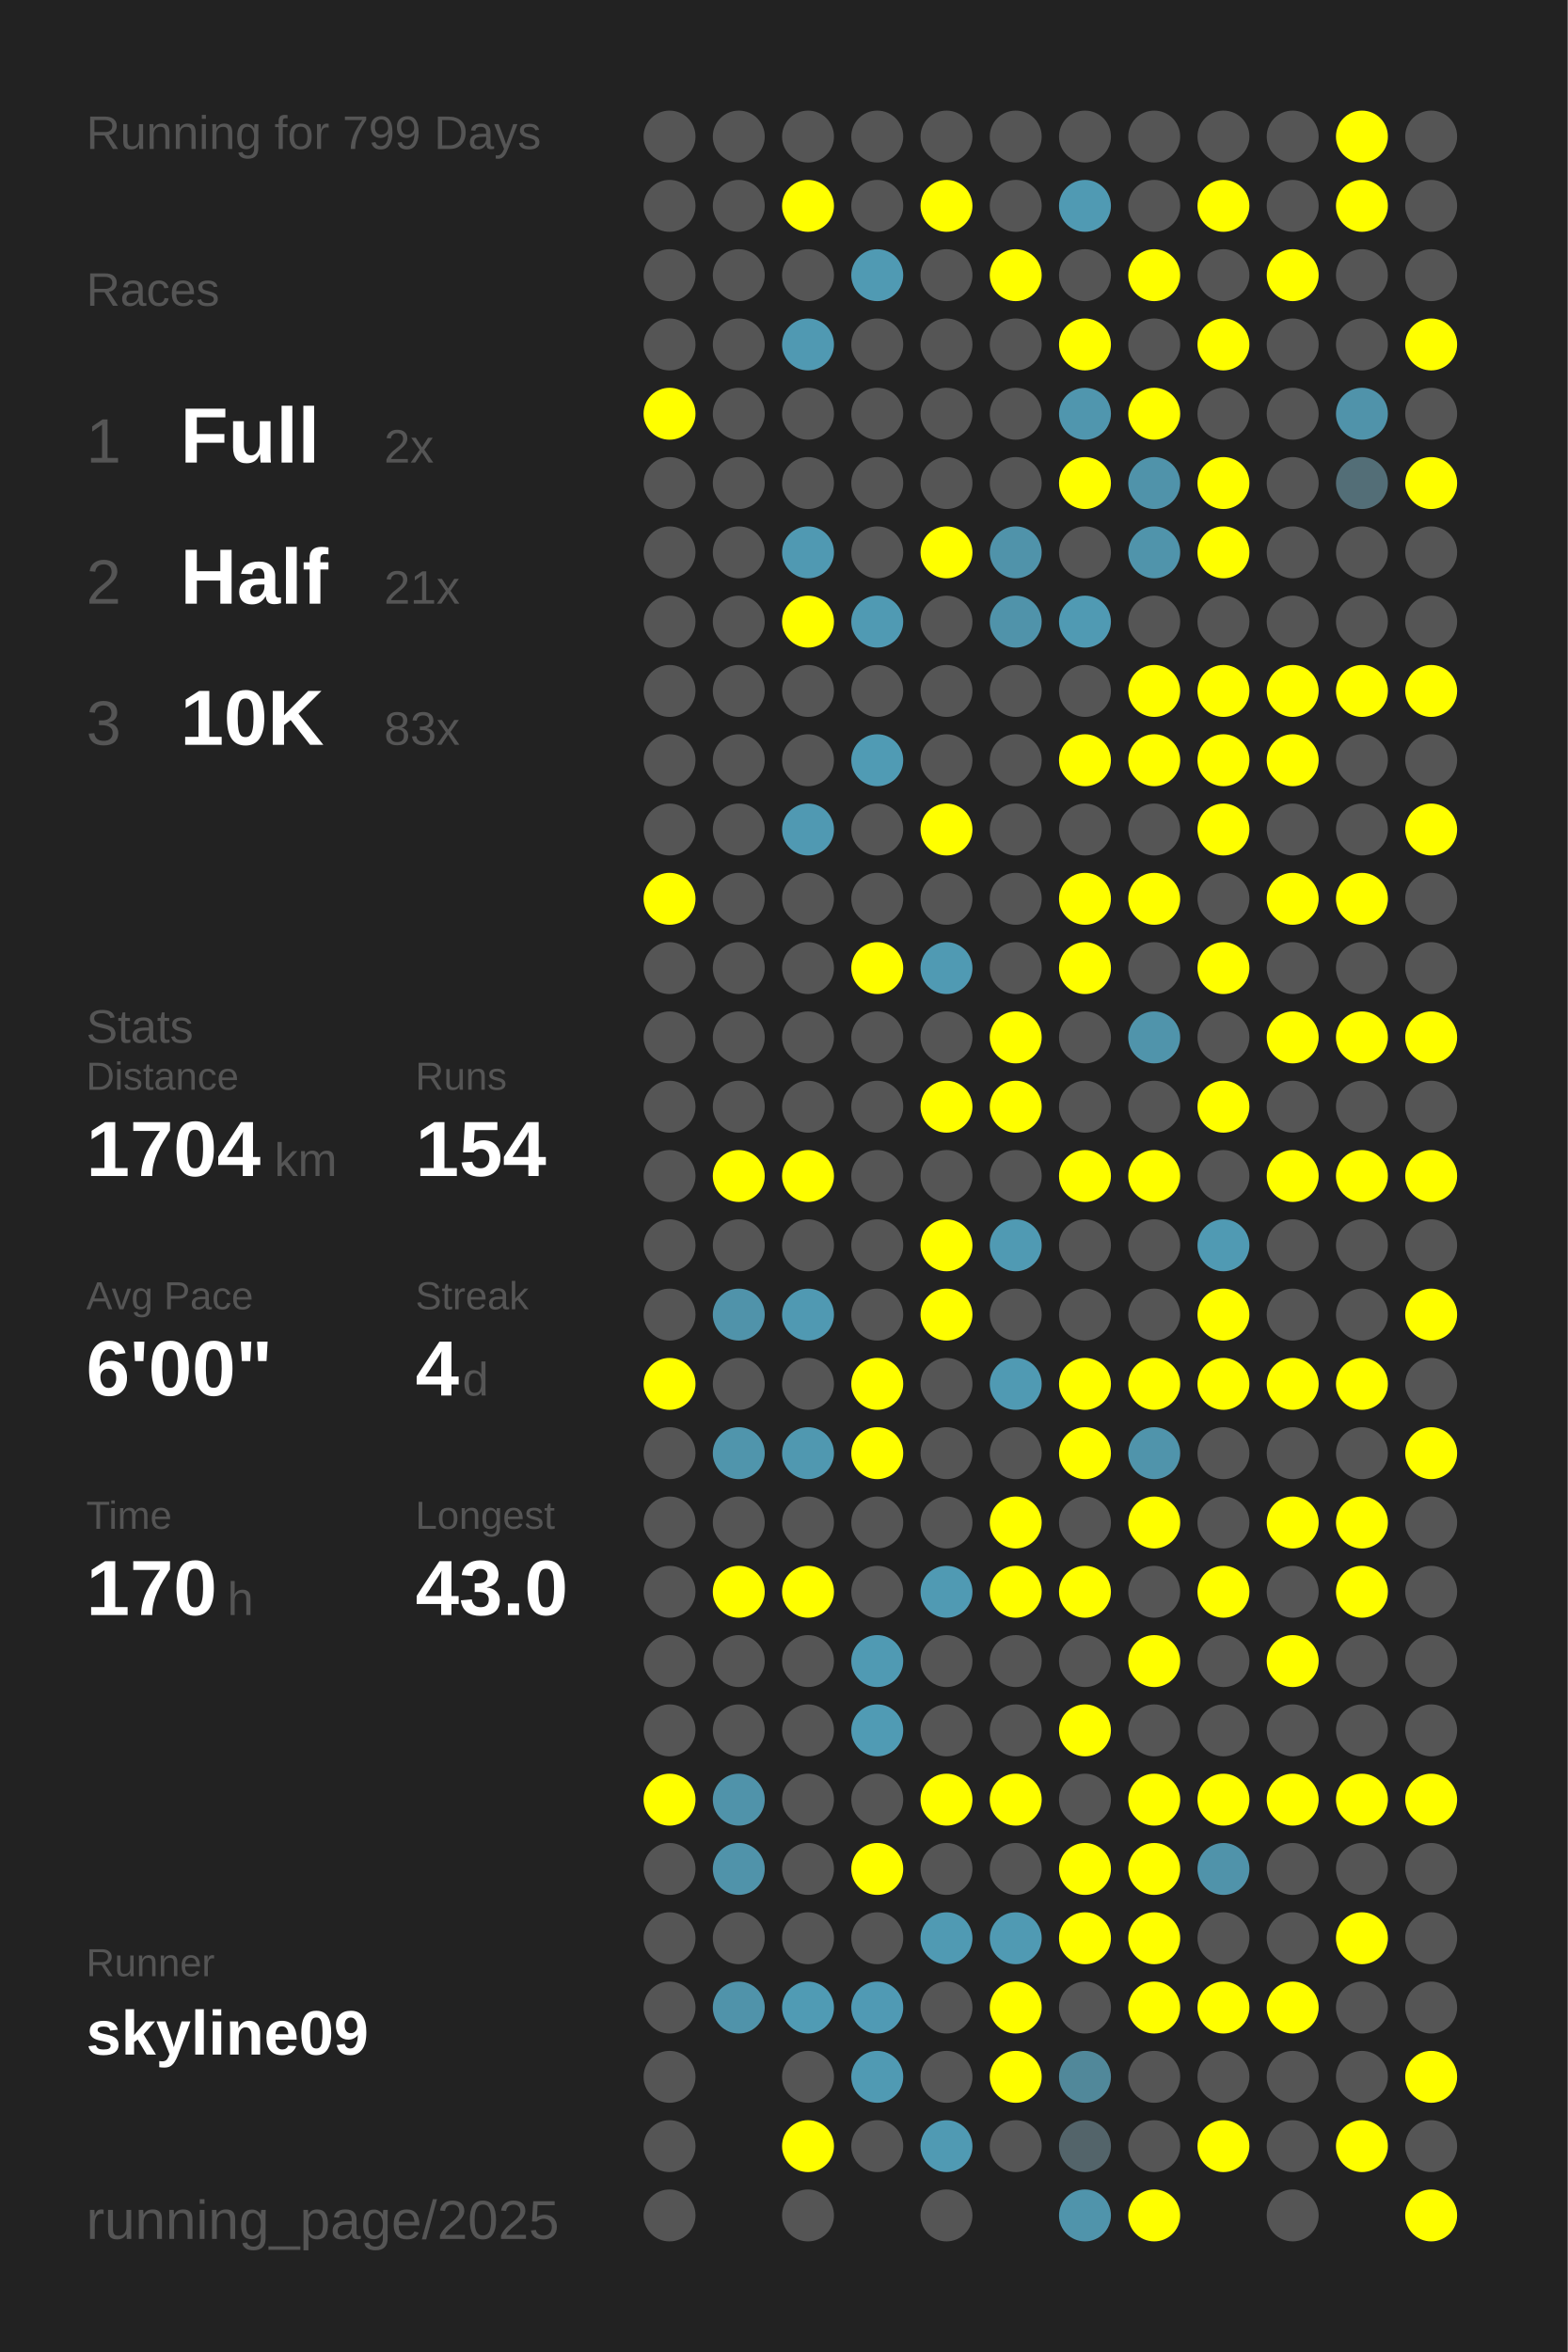
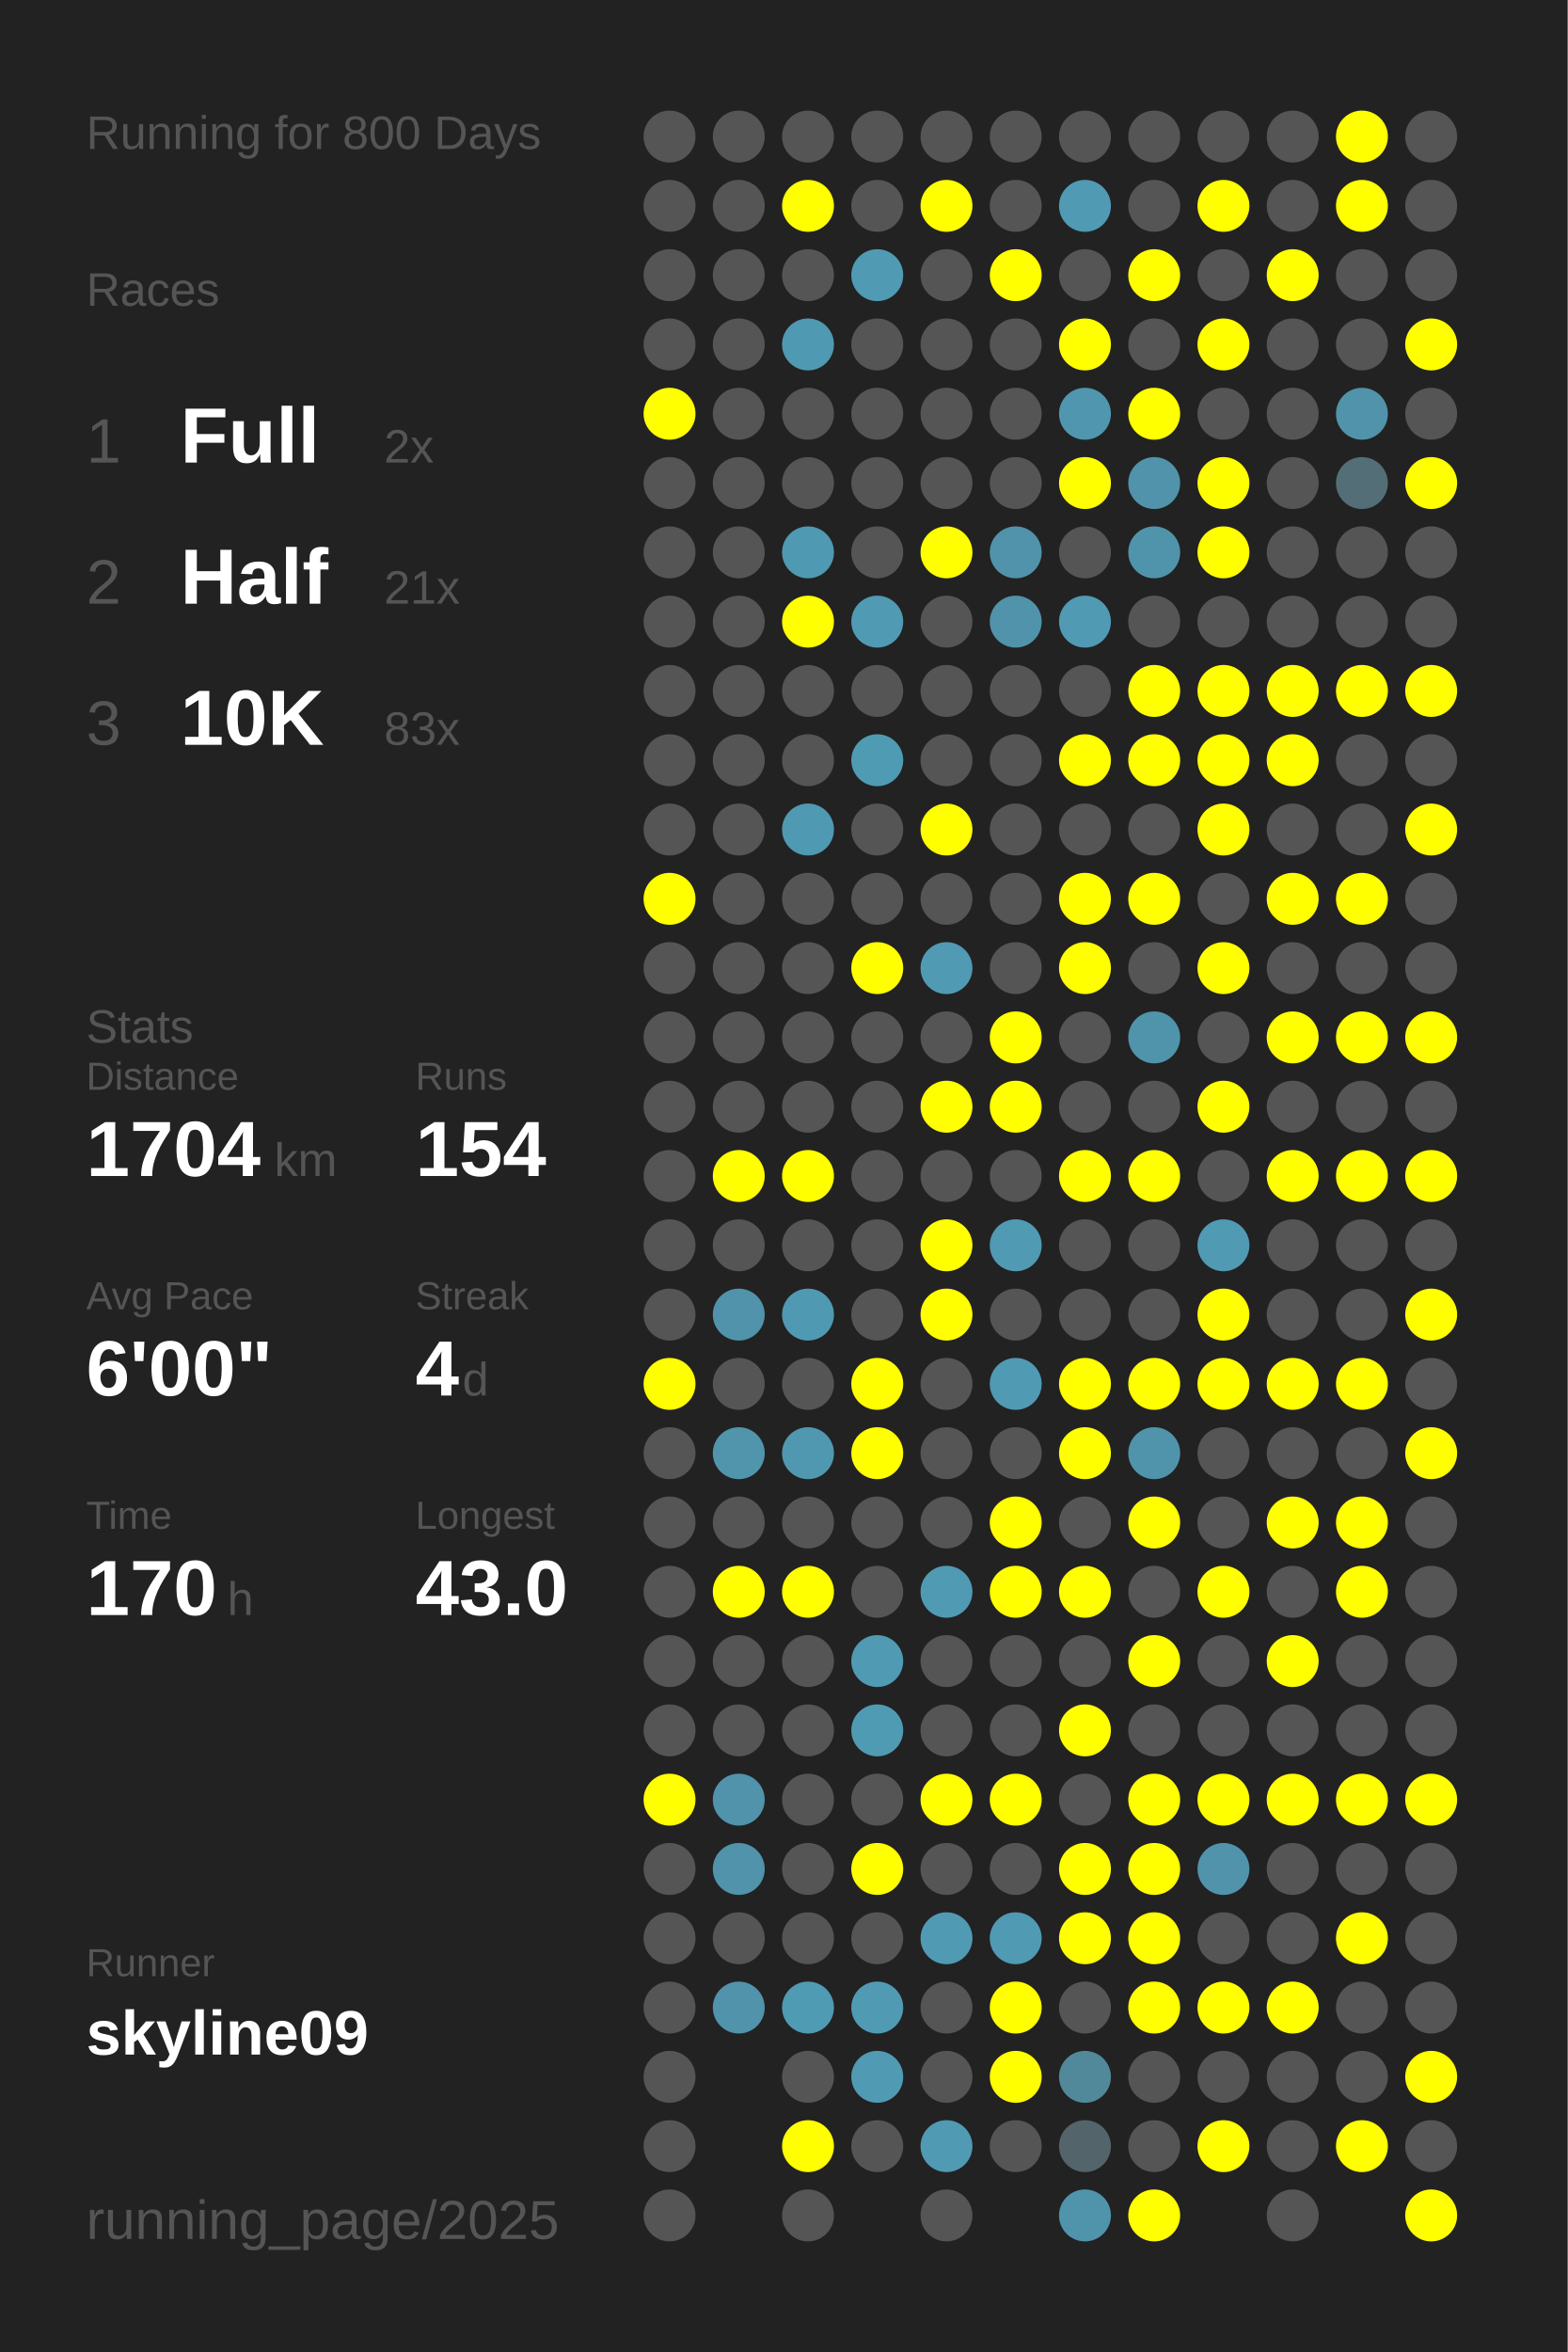
<svg xmlns="http://www.w3.org/2000/svg" baseProfile="full" height="300mm" version="1.1" viewBox="0,0,200,300" width="200mm">
  <defs />
  <rect fill="#222222" height="300" width="200" x="0" y="0" />
-   <text fill="#555555" style="font-size:6px; font-family:Arial;" x="11" y="19">Running for 799 Days</text>
+   <text fill="#555555" style="font-size:6px; font-family:Arial;" x="11" y="19">Running for 800 Days</text>
  <text fill="#555555" style="font-size:6px; font-family:Arial;" x="11" y="39">Races</text>
  <text fill="#555555" style="font-size:8px; font-family:Arial;" x="11" y="59">1</text>
  <text fill="#FFFFFF" style="font-size:10px; font-family:Arial; font-weight:bold;" x="23" y="59">Full</text>
  <text fill="#555555" style="font-size:6px; font-family:Arial;" x="49" y="59">2x</text>
  <text fill="#555555" style="font-size:8px; font-family:Arial;" x="11" y="77">2</text>
  <text fill="#FFFFFF" style="font-size:10px; font-family:Arial; font-weight:bold;" x="23" y="77">Half</text>
  <text fill="#555555" style="font-size:6px; font-family:Arial;" x="49" y="77">21x</text>
  <text fill="#555555" style="font-size:8px; font-family:Arial;" x="11" y="95">3</text>
  <text fill="#FFFFFF" style="font-size:10px; font-family:Arial; font-weight:bold;" x="23" y="95">10K</text>
  <text fill="#555555" style="font-size:6px; font-family:Arial;" x="49" y="95">83x</text>
  <text fill="#555555" style="font-size:6px; font-family:Arial;" x="11" y="133">Stats</text>
  <text fill="#555555" style="font-size:5px; font-family:Arial;" x="11" y="139">Distance</text>
  <text fill="#FFFFFF" style="font-size:10px; font-family:Arial; font-weight:bold;" x="11" y="150">1704</text>
  <text fill="#555555" style="font-size:6px; font-family:Arial;" x="35" y="150">km</text>
  <text fill="#555555" style="font-size:5px; font-family:Arial;" x="53" y="139">Runs</text>
  <text fill="#FFFFFF" style="font-size:10px; font-family:Arial; font-weight:bold;" x="53" y="150">154</text>
  <text fill="#555555" style="font-size:5px; font-family:Arial;" x="11" y="167">Avg Pace</text>
  <text fill="#FFFFFF" style="font-size:10px; font-family:Arial; font-weight:bold;" x="11" y="178">6'00"</text>
  <text fill="#555555" style="font-size:5px; font-family:Arial;" x="53" y="167">Streak</text>
  <text fill="#FFFFFF" style="font-size:10px; font-family:Arial; font-weight:bold;" x="53" y="178">4</text>
  <text fill="#555555" style="font-size:6px; font-family:Arial;" x="59" y="178">d</text>
  <text fill="#555555" style="font-size:5px; font-family:Arial;" x="11" y="195">Time</text>
  <text fill="#FFFFFF" style="font-size:10px; font-family:Arial; font-weight:bold;" x="11" y="206">170</text>
  <text fill="#555555" style="font-size:6px; font-family:Arial;" x="29" y="206">h</text>
  <text fill="#555555" style="font-size:5px; font-family:Arial;" x="53" y="195">Longest</text>
  <text fill="#FFFFFF" style="font-size:10px; font-family:Arial; font-weight:bold;" x="53" y="206">43.0</text>
  <text fill="#555555" style="font-size:5px; font-family:Arial;" x="11" y="252.065">Runner</text>
  <text fill="#FFFFFF" style="font-size:8px; font-family:Arial; font-weight:bold;" x="11" y="262.065">skyline09</text>
  <text fill="#555555" style="font-size:7px; font-family:Arial;" x="11" y="285.581">running_page/2025</text>
  <circle cx="85.417" cy="17.419" fill="#555555" r="3.312" />
  <circle cx="85.417" cy="26.258" fill="#555555" r="3.312" />
  <circle cx="85.417" cy="35.097" fill="#555555" r="3.312" />
  <circle cx="85.417" cy="43.935" fill="#555555" r="3.312" />
  <circle cx="85.417" cy="52.774" fill="#FFFF00" r="3.312" />
  <circle cx="85.417" cy="61.613" fill="#555555" r="3.312" />
  <circle cx="85.417" cy="70.452" fill="#555555" r="3.312" />
  <circle cx="85.417" cy="79.29" fill="#555555" r="3.312" />
  <circle cx="85.417" cy="88.129" fill="#555555" r="3.312" />
  <circle cx="85.417" cy="96.968" fill="#555555" r="3.312" />
  <circle cx="85.417" cy="105.806" fill="#555555" r="3.312" />
  <circle cx="85.417" cy="114.645" fill="#FFFF00" r="3.312" />
  <circle cx="85.417" cy="123.484" fill="#555555" r="3.312" />
  <circle cx="85.417" cy="132.323" fill="#555555" r="3.312" />
  <circle cx="85.417" cy="141.161" fill="#555555" r="3.312" />
  <circle cx="85.417" cy="150" fill="#555555" r="3.312" />
  <circle cx="85.417" cy="158.839" fill="#555555" r="3.312" />
  <circle cx="85.417" cy="167.677" fill="#555555" r="3.312" />
  <circle cx="85.417" cy="176.516" fill="#FFFF00" r="3.312" />
  <circle cx="85.417" cy="185.355" fill="#555555" r="3.312" />
  <circle cx="85.417" cy="194.194" fill="#555555" r="3.312" />
  <circle cx="85.417" cy="203.032" fill="#555555" r="3.312" />
  <circle cx="85.417" cy="211.871" fill="#555555" r="3.312" />
  <circle cx="85.417" cy="220.71" fill="#555555" r="3.312" />
  <circle cx="85.417" cy="229.548" fill="#FFFF00" r="3.312" />
  <circle cx="85.417" cy="238.387" fill="#555555" r="3.312" />
  <circle cx="85.417" cy="247.226" fill="#555555" r="3.312" />
  <circle cx="85.417" cy="256.065" fill="#555555" r="3.312" />
  <circle cx="85.417" cy="264.903" fill="#555555" r="3.312" />
  <circle cx="85.417" cy="273.742" fill="#555555" r="3.312" />
  <circle cx="85.417" cy="282.581" fill="#555555" r="3.312" />
  <circle cx="94.25" cy="17.419" fill="#555555" r="3.312" />
  <circle cx="94.25" cy="26.258" fill="#555555" r="3.312" />
  <circle cx="94.25" cy="35.097" fill="#555555" r="3.312" />
  <circle cx="94.25" cy="43.935" fill="#555555" r="3.312" />
  <circle cx="94.25" cy="52.774" fill="#555555" r="3.312" />
  <circle cx="94.25" cy="61.613" fill="#555555" r="3.312" />
  <circle cx="94.25" cy="70.452" fill="#555555" r="3.312" />
  <circle cx="94.25" cy="79.29" fill="#555555" r="3.312" />
  <circle cx="94.25" cy="88.129" fill="#555555" r="3.312" />
  <circle cx="94.25" cy="96.968" fill="#555555" r="3.312" />
  <circle cx="94.25" cy="105.806" fill="#555555" r="3.312" />
  <circle cx="94.25" cy="114.645" fill="#555555" r="3.312" />
  <circle cx="94.25" cy="123.484" fill="#555555" r="3.312" />
  <circle cx="94.25" cy="132.323" fill="#555555" r="3.312" />
  <circle cx="94.25" cy="141.161" fill="#555555" r="3.312" />
  <circle cx="94.25" cy="150" fill="#FFFF00" r="3.312" />
  <circle cx="94.25" cy="158.839" fill="#555555" r="3.312" />
  <circle cx="94.25" cy="167.677" fill="#5093aa" r="3.312" />
  <circle cx="94.25" cy="176.516" fill="#555555" r="3.312" />
  <circle cx="94.25" cy="185.355" fill="#5095ac" r="3.312" />
  <circle cx="94.25" cy="194.194" fill="#555555" r="3.312" />
  <circle cx="94.25" cy="203.032" fill="#FFFF00" r="3.312" />
  <circle cx="94.25" cy="211.871" fill="#555555" r="3.312" />
  <circle cx="94.25" cy="220.71" fill="#555555" r="3.312" />
  <circle cx="94.25" cy="229.548" fill="#5093aa" r="3.312" />
  <circle cx="94.25" cy="238.387" fill="#5093aa" r="3.312" />
  <circle cx="94.25" cy="247.226" fill="#555555" r="3.312" />
  <circle cx="94.25" cy="256.065" fill="#5093aa" r="3.312" />
  <circle cx="103.083" cy="17.419" fill="#555555" r="3.312" />
  <circle cx="103.083" cy="26.258" fill="#FFFF00" r="3.312" />
  <circle cx="103.083" cy="35.097" fill="#555555" r="3.312" />
  <circle cx="103.083" cy="43.935" fill="#5099b2" r="3.312" />
  <circle cx="103.083" cy="52.774" fill="#555555" r="3.312" />
  <circle cx="103.083" cy="61.613" fill="#555555" r="3.312" />
  <circle cx="103.083" cy="70.452" fill="#5099b2" r="3.312" />
  <circle cx="103.083" cy="79.29" fill="#FFFF00" r="3.312" />
  <circle cx="103.083" cy="88.129" fill="#555555" r="3.312" />
  <circle cx="103.083" cy="96.968" fill="#555555" r="3.312" />
  <circle cx="103.083" cy="105.806" fill="#5099b2" r="3.312" />
  <circle cx="103.083" cy="114.645" fill="#555555" r="3.312" />
  <circle cx="103.083" cy="123.484" fill="#555555" r="3.312" />
  <circle cx="103.083" cy="132.323" fill="#555555" r="3.312" />
  <circle cx="103.083" cy="141.161" fill="#555555" r="3.312" />
  <circle cx="103.083" cy="150" fill="#FFFF00" r="3.312" />
  <circle cx="103.083" cy="158.839" fill="#555555" r="3.312" />
  <circle cx="103.083" cy="167.677" fill="#5099b2" r="3.312" />
  <circle cx="103.083" cy="176.516" fill="#555555" r="3.312" />
  <circle cx="103.083" cy="185.355" fill="#5098b0" r="3.312" />
  <circle cx="103.083" cy="194.194" fill="#555555" r="3.312" />
  <circle cx="103.083" cy="203.032" fill="#FFFF00" r="3.312" />
  <circle cx="103.083" cy="211.871" fill="#555555" r="3.312" />
  <circle cx="103.083" cy="220.71" fill="#555555" r="3.312" />
  <circle cx="103.083" cy="229.548" fill="#555555" r="3.312" />
  <circle cx="103.083" cy="238.387" fill="#555555" r="3.312" />
  <circle cx="103.083" cy="247.226" fill="#555555" r="3.312" />
  <circle cx="103.083" cy="256.065" fill="#509bb4" r="3.312" />
  <circle cx="103.083" cy="264.903" fill="#555555" r="3.312" />
  <circle cx="103.083" cy="273.742" fill="#FFFF00" r="3.312" />
  <circle cx="103.083" cy="282.581" fill="#555555" r="3.312" />
  <circle cx="111.917" cy="17.419" fill="#555555" r="3.312" />
  <circle cx="111.917" cy="26.258" fill="#555555" r="3.312" />
  <circle cx="111.917" cy="35.097" fill="#509ab3" r="3.312" />
  <circle cx="111.917" cy="43.935" fill="#555555" r="3.312" />
  <circle cx="111.917" cy="52.774" fill="#555555" r="3.312" />
  <circle cx="111.917" cy="61.613" fill="#555555" r="3.312" />
  <circle cx="111.917" cy="70.452" fill="#555555" r="3.312" />
  <circle cx="111.917" cy="79.29" fill="#509ab3" r="3.312" />
  <circle cx="111.917" cy="88.129" fill="#555555" r="3.312" />
  <circle cx="111.917" cy="96.968" fill="#509bb4" r="3.312" />
  <circle cx="111.917" cy="105.806" fill="#555555" r="3.312" />
  <circle cx="111.917" cy="114.645" fill="#555555" r="3.312" />
  <circle cx="111.917" cy="123.484" fill="#FFFF00" r="3.312" />
  <circle cx="111.917" cy="132.323" fill="#555555" r="3.312" />
  <circle cx="111.917" cy="141.161" fill="#555555" r="3.312" />
  <circle cx="111.917" cy="150" fill="#555555" r="3.312" />
  <circle cx="111.917" cy="158.839" fill="#555555" r="3.312" />
  <circle cx="111.917" cy="167.677" fill="#555555" r="3.312" />
  <circle cx="111.917" cy="176.516" fill="#FFFF00" r="3.312" />
  <circle cx="111.917" cy="185.355" fill="#FFFF00" r="3.312" />
  <circle cx="111.917" cy="194.194" fill="#555555" r="3.312" />
  <circle cx="111.917" cy="203.032" fill="#555555" r="3.312" />
  <circle cx="111.917" cy="211.871" fill="#509ab3" r="3.312" />
  <circle cx="111.917" cy="220.71" fill="#509bb4" r="3.312" />
  <circle cx="111.917" cy="229.548" fill="#555555" r="3.312" />
  <circle cx="111.917" cy="238.387" fill="#FFFF00" r="3.312" />
  <circle cx="111.917" cy="247.226" fill="#555555" r="3.312" />
  <circle cx="111.917" cy="256.065" fill="#509ab4" r="3.312" />
  <circle cx="111.917" cy="264.903" fill="#509ab3" r="3.312" />
  <circle cx="111.917" cy="273.742" fill="#555555" r="3.312" />
  <circle cx="120.75" cy="17.419" fill="#555555" r="3.312" />
  <circle cx="120.75" cy="26.258" fill="#FFFF00" r="3.312" />
  <circle cx="120.75" cy="35.097" fill="#555555" r="3.312" />
  <circle cx="120.75" cy="43.935" fill="#555555" r="3.312" />
  <circle cx="120.75" cy="52.774" fill="#555555" r="3.312" />
  <circle cx="120.75" cy="61.613" fill="#555555" r="3.312" />
  <circle cx="120.75" cy="70.452" fill="#FFFF00" r="3.312" />
  <circle cx="120.75" cy="79.29" fill="#555555" r="3.312" />
  <circle cx="120.75" cy="88.129" fill="#555555" r="3.312" />
  <circle cx="120.75" cy="96.968" fill="#555555" r="3.312" />
  <circle cx="120.75" cy="105.806" fill="#FFFF00" r="3.312" />
  <circle cx="120.75" cy="114.645" fill="#555555" r="3.312" />
  <circle cx="120.75" cy="123.484" fill="#509ab3" r="3.312" />
  <circle cx="120.75" cy="132.323" fill="#555555" r="3.312" />
  <circle cx="120.75" cy="141.161" fill="#FFFF00" r="3.312" />
  <circle cx="120.75" cy="150" fill="#555555" r="3.312" />
  <circle cx="120.75" cy="158.839" fill="#FFFF00" r="3.312" />
  <circle cx="120.75" cy="167.677" fill="#FFFF00" r="3.312" />
  <circle cx="120.75" cy="176.516" fill="#555555" r="3.312" />
  <circle cx="120.75" cy="185.355" fill="#555555" r="3.312" />
  <circle cx="120.75" cy="194.194" fill="#555555" r="3.312" />
  <circle cx="120.75" cy="203.032" fill="#509ab3" r="3.312" />
  <circle cx="120.75" cy="211.871" fill="#555555" r="3.312" />
  <circle cx="120.75" cy="220.71" fill="#555555" r="3.312" />
  <circle cx="120.75" cy="229.548" fill="#FFFF00" r="3.312" />
  <circle cx="120.75" cy="238.387" fill="#555555" r="3.312" />
  <circle cx="120.75" cy="247.226" fill="#509ab3" r="3.312" />
  <circle cx="120.75" cy="256.065" fill="#555555" r="3.312" />
  <circle cx="120.75" cy="264.903" fill="#555555" r="3.312" />
  <circle cx="120.75" cy="273.742" fill="#509ab3" r="3.312" />
  <circle cx="120.75" cy="282.581" fill="#555555" r="3.312" />
  <circle cx="129.583" cy="17.419" fill="#555555" r="3.312" />
  <circle cx="129.583" cy="26.258" fill="#555555" r="3.312" />
  <circle cx="129.583" cy="35.097" fill="#FFFF00" r="3.312" />
  <circle cx="129.583" cy="43.935" fill="#555555" r="3.312" />
  <circle cx="129.583" cy="52.774" fill="#555555" r="3.312" />
  <circle cx="129.583" cy="61.613" fill="#555555" r="3.312" />
  <circle cx="129.583" cy="70.452" fill="#5093aa" r="3.312" />
  <circle cx="129.583" cy="79.29" fill="#5093aa" r="3.312" />
  <circle cx="129.583" cy="88.129" fill="#555555" r="3.312" />
  <circle cx="129.583" cy="96.968" fill="#555555" r="3.312" />
  <circle cx="129.583" cy="105.806" fill="#555555" r="3.312" />
  <circle cx="129.583" cy="114.645" fill="#555555" r="3.312" />
  <circle cx="129.583" cy="123.484" fill="#555555" r="3.312" />
  <circle cx="129.583" cy="132.323" fill="#FFFF00" r="3.312" />
  <circle cx="129.583" cy="141.161" fill="#FFFF00" r="3.312" />
  <circle cx="129.583" cy="150" fill="#555555" r="3.312" />
  <circle cx="129.583" cy="158.839" fill="#509ab3" r="3.312" />
  <circle cx="129.583" cy="167.677" fill="#555555" r="3.312" />
  <circle cx="129.583" cy="176.516" fill="#509ab3" r="3.312" />
  <circle cx="129.583" cy="185.355" fill="#555555" r="3.312" />
  <circle cx="129.583" cy="194.194" fill="#FFFF00" r="3.312" />
  <circle cx="129.583" cy="203.032" fill="#FFFF00" r="3.312" />
  <circle cx="129.583" cy="211.871" fill="#555555" r="3.312" />
  <circle cx="129.583" cy="220.71" fill="#555555" r="3.312" />
  <circle cx="129.583" cy="229.548" fill="#FFFF00" r="3.312" />
  <circle cx="129.583" cy="238.387" fill="#555555" r="3.312" />
  <circle cx="129.583" cy="247.226" fill="#509ab3" r="3.312" />
  <circle cx="129.583" cy="256.065" fill="#FFFF00" r="3.312" />
  <circle cx="129.583" cy="264.903" fill="#FFFF00" r="3.312" />
  <circle cx="129.583" cy="273.742" fill="#555555" r="3.312" />
  <circle cx="138.417" cy="17.419" fill="#555555" r="3.312" />
  <circle cx="138.417" cy="26.258" fill="#509ab3" r="3.312" />
  <circle cx="138.417" cy="35.097" fill="#555555" r="3.312" />
  <circle cx="138.417" cy="43.935" fill="#FFFF00" r="3.312" />
  <circle cx="138.417" cy="52.774" fill="#5096ae" r="3.312" />
  <circle cx="138.417" cy="61.613" fill="#FFFF00" r="3.312" />
  <circle cx="138.417" cy="70.452" fill="#555555" r="3.312" />
  <circle cx="138.417" cy="79.29" fill="#509ab3" r="3.312" />
  <circle cx="138.417" cy="88.129" fill="#555555" r="3.312" />
  <circle cx="138.417" cy="96.968" fill="#FFFF00" r="3.312" />
  <circle cx="138.417" cy="105.806" fill="#555555" r="3.312" />
  <circle cx="138.417" cy="114.645" fill="#FFFF00" r="3.312" />
  <circle cx="138.417" cy="123.484" fill="#FFFF00" r="3.312" />
  <circle cx="138.417" cy="132.323" fill="#555555" r="3.312" />
  <circle cx="138.417" cy="141.161" fill="#555555" r="3.312" />
  <circle cx="138.417" cy="150" fill="#FFFF00" r="3.312" />
  <circle cx="138.417" cy="158.839" fill="#555555" r="3.312" />
  <circle cx="138.417" cy="167.677" fill="#555555" r="3.312" />
  <circle cx="138.417" cy="176.516" fill="#FFFF00" r="3.312" />
  <circle cx="138.417" cy="185.355" fill="#FFFF00" r="3.312" />
  <circle cx="138.417" cy="194.194" fill="#555555" r="3.312" />
  <circle cx="138.417" cy="203.032" fill="#FFFF00" r="3.312" />
  <circle cx="138.417" cy="211.871" fill="#555555" r="3.312" />
  <circle cx="138.417" cy="220.71" fill="#FFFF00" r="3.312" />
  <circle cx="138.417" cy="229.548" fill="#555555" r="3.312" />
  <circle cx="138.417" cy="238.387" fill="#FFFF00" r="3.312" />
  <circle cx="138.417" cy="247.226" fill="#FFFF00" r="3.312" />
  <circle cx="138.417" cy="256.065" fill="#555555" r="3.312" />
  <circle cx="138.417" cy="264.903" fill="#51889a" r="3.312" />
  <circle cx="138.417" cy="273.742" fill="#53646a" r="3.312" />
  <circle cx="138.417" cy="282.581" fill="#5094ab" r="3.312" />
  <circle cx="147.25" cy="17.419" fill="#555555" r="3.312" />
  <circle cx="147.25" cy="26.258" fill="#555555" r="3.312" />
  <circle cx="147.25" cy="35.097" fill="#FFFF00" r="3.312" />
  <circle cx="147.25" cy="43.935" fill="#555555" r="3.312" />
  <circle cx="147.25" cy="52.774" fill="#FFFF00" r="3.312" />
  <circle cx="147.25" cy="61.613" fill="#5093aa" r="3.312" />
  <circle cx="147.25" cy="70.452" fill="#5094ab" r="3.312" />
  <circle cx="147.25" cy="79.29" fill="#555555" r="3.312" />
  <circle cx="147.25" cy="88.129" fill="#FFFF00" r="3.312" />
  <circle cx="147.25" cy="96.968" fill="#FFFF00" r="3.312" />
  <circle cx="147.25" cy="105.806" fill="#555555" r="3.312" />
  <circle cx="147.25" cy="114.645" fill="#FFFF00" r="3.312" />
  <circle cx="147.25" cy="123.484" fill="#555555" r="3.312" />
  <circle cx="147.25" cy="132.323" fill="#5094ab" r="3.312" />
  <circle cx="147.25" cy="141.161" fill="#555555" r="3.312" />
  <circle cx="147.25" cy="150" fill="#FFFF00" r="3.312" />
  <circle cx="147.25" cy="158.839" fill="#555555" r="3.312" />
  <circle cx="147.25" cy="167.677" fill="#555555" r="3.312" />
  <circle cx="147.25" cy="176.516" fill="#FFFF00" r="3.312" />
  <circle cx="147.25" cy="185.355" fill="#5094ab" r="3.312" />
  <circle cx="147.25" cy="194.194" fill="#FFFF00" r="3.312" />
  <circle cx="147.25" cy="203.032" fill="#555555" r="3.312" />
  <circle cx="147.25" cy="211.871" fill="#FFFF00" r="3.312" />
  <circle cx="147.25" cy="220.71" fill="#555555" r="3.312" />
  <circle cx="147.25" cy="229.548" fill="#FFFF00" r="3.312" />
  <circle cx="147.25" cy="238.387" fill="#FFFF00" r="3.312" />
  <circle cx="147.25" cy="247.226" fill="#FFFF00" r="3.312" />
  <circle cx="147.25" cy="256.065" fill="#FFFF00" r="3.312" />
  <circle cx="147.25" cy="264.903" fill="#555555" r="3.312" />
  <circle cx="147.25" cy="273.742" fill="#555555" r="3.312" />
  <circle cx="147.25" cy="282.581" fill="#FFFF00" r="3.312" />
  <circle cx="156.083" cy="17.419" fill="#555555" r="3.312" />
  <circle cx="156.083" cy="26.258" fill="#FFFF00" r="3.312" />
  <circle cx="156.083" cy="35.097" fill="#555555" r="3.312" />
  <circle cx="156.083" cy="43.935" fill="#FFFF00" r="3.312" />
  <circle cx="156.083" cy="52.774" fill="#555555" r="3.312" />
  <circle cx="156.083" cy="61.613" fill="#FFFF00" r="3.312" />
  <circle cx="156.083" cy="70.452" fill="#FFFF00" r="3.312" />
  <circle cx="156.083" cy="79.29" fill="#555555" r="3.312" />
  <circle cx="156.083" cy="88.129" fill="#FFFF00" r="3.312" />
  <circle cx="156.083" cy="96.968" fill="#FFFF00" r="3.312" />
  <circle cx="156.083" cy="105.806" fill="#FFFF00" r="3.312" />
  <circle cx="156.083" cy="114.645" fill="#555555" r="3.312" />
  <circle cx="156.083" cy="123.484" fill="#FFFF00" r="3.312" />
  <circle cx="156.083" cy="132.323" fill="#555555" r="3.312" />
  <circle cx="156.083" cy="141.161" fill="#FFFF00" r="3.312" />
  <circle cx="156.083" cy="150" fill="#555555" r="3.312" />
  <circle cx="156.083" cy="158.839" fill="#509ab3" r="3.312" />
  <circle cx="156.083" cy="167.677" fill="#FFFF00" r="3.312" />
  <circle cx="156.083" cy="176.516" fill="#FFFF00" r="3.312" />
  <circle cx="156.083" cy="185.355" fill="#555555" r="3.312" />
  <circle cx="156.083" cy="194.194" fill="#555555" r="3.312" />
  <circle cx="156.083" cy="203.032" fill="#FFFF00" r="3.312" />
  <circle cx="156.083" cy="211.871" fill="#555555" r="3.312" />
  <circle cx="156.083" cy="220.71" fill="#555555" r="3.312" />
  <circle cx="156.083" cy="229.548" fill="#FFFF00" r="3.312" />
  <circle cx="156.083" cy="238.387" fill="#5093aa" r="3.312" />
  <circle cx="156.083" cy="247.226" fill="#555555" r="3.312" />
  <circle cx="156.083" cy="256.065" fill="#FFFF00" r="3.312" />
  <circle cx="156.083" cy="264.903" fill="#555555" r="3.312" />
  <circle cx="156.083" cy="273.742" fill="#FFFF00" r="3.312" />
  <circle cx="164.917" cy="17.419" fill="#555555" r="3.312" />
  <circle cx="164.917" cy="26.258" fill="#555555" r="3.312" />
  <circle cx="164.917" cy="35.097" fill="#FFFF00" r="3.312" />
  <circle cx="164.917" cy="43.935" fill="#555555" r="3.312" />
  <circle cx="164.917" cy="52.774" fill="#555555" r="3.312" />
  <circle cx="164.917" cy="61.613" fill="#555555" r="3.312" />
  <circle cx="164.917" cy="70.452" fill="#555555" r="3.312" />
  <circle cx="164.917" cy="79.29" fill="#555555" r="3.312" />
  <circle cx="164.917" cy="88.129" fill="#FFFF00" r="3.312" />
  <circle cx="164.917" cy="96.968" fill="#FFFF00" r="3.312" />
  <circle cx="164.917" cy="105.806" fill="#555555" r="3.312" />
  <circle cx="164.917" cy="114.645" fill="#FFFF00" r="3.312" />
  <circle cx="164.917" cy="123.484" fill="#555555" r="3.312" />
  <circle cx="164.917" cy="132.323" fill="#FFFF00" r="3.312" />
  <circle cx="164.917" cy="141.161" fill="#555555" r="3.312" />
  <circle cx="164.917" cy="150" fill="#FFFF00" r="3.312" />
  <circle cx="164.917" cy="158.839" fill="#555555" r="3.312" />
  <circle cx="164.917" cy="167.677" fill="#555555" r="3.312" />
  <circle cx="164.917" cy="176.516" fill="#FFFF00" r="3.312" />
  <circle cx="164.917" cy="185.355" fill="#555555" r="3.312" />
  <circle cx="164.917" cy="194.194" fill="#FFFF00" r="3.312" />
  <circle cx="164.917" cy="203.032" fill="#555555" r="3.312" />
  <circle cx="164.917" cy="211.871" fill="#FFFF00" r="3.312" />
  <circle cx="164.917" cy="220.71" fill="#555555" r="3.312" />
  <circle cx="164.917" cy="229.548" fill="#FFFF00" r="3.312" />
  <circle cx="164.917" cy="238.387" fill="#555555" r="3.312" />
  <circle cx="164.917" cy="247.226" fill="#555555" r="3.312" />
  <circle cx="164.917" cy="256.065" fill="#FFFF00" r="3.312" />
  <circle cx="164.917" cy="264.903" fill="#555555" r="3.312" />
  <circle cx="164.917" cy="273.742" fill="#555555" r="3.312" />
  <circle cx="164.917" cy="282.581" fill="#555555" r="3.312" />
  <circle cx="173.75" cy="17.419" fill="#FFFF00" r="3.312" />
  <circle cx="173.75" cy="26.258" fill="#FFFF00" r="3.312" />
  <circle cx="173.75" cy="35.097" fill="#555555" r="3.312" />
  <circle cx="173.75" cy="43.935" fill="#555555" r="3.312" />
  <circle cx="173.75" cy="52.774" fill="#5093aa" r="3.312" />
  <circle cx="173.75" cy="61.613" fill="#536e77" r="3.312" />
  <circle cx="173.75" cy="70.452" fill="#555555" r="3.312" />
  <circle cx="173.75" cy="79.29" fill="#555555" r="3.312" />
  <circle cx="173.75" cy="88.129" fill="#FFFF00" r="3.312" />
  <circle cx="173.75" cy="96.968" fill="#555555" r="3.312" />
  <circle cx="173.75" cy="105.806" fill="#555555" r="3.312" />
  <circle cx="173.75" cy="114.645" fill="#FFFF00" r="3.312" />
  <circle cx="173.75" cy="123.484" fill="#555555" r="3.312" />
  <circle cx="173.75" cy="132.323" fill="#FFFF00" r="3.312" />
  <circle cx="173.75" cy="141.161" fill="#555555" r="3.312" />
  <circle cx="173.75" cy="150" fill="#FFFF00" r="3.312" />
  <circle cx="173.75" cy="158.839" fill="#555555" r="3.312" />
  <circle cx="173.75" cy="167.677" fill="#555555" r="3.312" />
  <circle cx="173.75" cy="176.516" fill="#FFFF00" r="3.312" />
  <circle cx="173.75" cy="185.355" fill="#555555" r="3.312" />
  <circle cx="173.75" cy="194.194" fill="#FFFF00" r="3.312" />
  <circle cx="173.75" cy="203.032" fill="#FFFF00" r="3.312" />
  <circle cx="173.75" cy="211.871" fill="#555555" r="3.312" />
  <circle cx="173.75" cy="220.71" fill="#555555" r="3.312" />
  <circle cx="173.75" cy="229.548" fill="#FFFF00" r="3.312" />
  <circle cx="173.75" cy="238.387" fill="#555555" r="3.312" />
  <circle cx="173.75" cy="247.226" fill="#FFFF00" r="3.312" />
  <circle cx="173.75" cy="256.065" fill="#555555" r="3.312" />
  <circle cx="173.75" cy="264.903" fill="#555555" r="3.312" />
  <circle cx="173.75" cy="273.742" fill="#FFFF00" r="3.312" />
  <circle cx="182.583" cy="17.419" fill="#555555" r="3.312" />
  <circle cx="182.583" cy="26.258" fill="#555555" r="3.312" />
  <circle cx="182.583" cy="35.097" fill="#555555" r="3.312" />
  <circle cx="182.583" cy="43.935" fill="#FFFF00" r="3.312" />
  <circle cx="182.583" cy="52.774" fill="#555555" r="3.312" />
  <circle cx="182.583" cy="61.613" fill="#FFFF00" r="3.312" />
  <circle cx="182.583" cy="70.452" fill="#555555" r="3.312" />
  <circle cx="182.583" cy="79.29" fill="#555555" r="3.312" />
  <circle cx="182.583" cy="88.129" fill="#FFFF00" r="3.312" />
  <circle cx="182.583" cy="96.968" fill="#555555" r="3.312" />
  <circle cx="182.583" cy="105.806" fill="#FFFF00" r="3.312" />
  <circle cx="182.583" cy="114.645" fill="#555555" r="3.312" />
  <circle cx="182.583" cy="123.484" fill="#555555" r="3.312" />
  <circle cx="182.583" cy="132.323" fill="#FFFF00" r="3.312" />
  <circle cx="182.583" cy="141.161" fill="#555555" r="3.312" />
  <circle cx="182.583" cy="150" fill="#FFFF00" r="3.312" />
  <circle cx="182.583" cy="158.839" fill="#555555" r="3.312" />
  <circle cx="182.583" cy="167.677" fill="#FFFF00" r="3.312" />
  <circle cx="182.583" cy="176.516" fill="#555555" r="3.312" />
  <circle cx="182.583" cy="185.355" fill="#FFFF00" r="3.312" />
  <circle cx="182.583" cy="194.194" fill="#555555" r="3.312" />
  <circle cx="182.583" cy="203.032" fill="#555555" r="3.312" />
  <circle cx="182.583" cy="211.871" fill="#555555" r="3.312" />
  <circle cx="182.583" cy="220.71" fill="#555555" r="3.312" />
  <circle cx="182.583" cy="229.548" fill="#FFFF00" r="3.312" />
  <circle cx="182.583" cy="238.387" fill="#555555" r="3.312" />
  <circle cx="182.583" cy="247.226" fill="#555555" r="3.312" />
  <circle cx="182.583" cy="256.065" fill="#555555" r="3.312" />
  <circle cx="182.583" cy="264.903" fill="#FFFF00" r="3.312" />
  <circle cx="182.583" cy="273.742" fill="#555555" r="3.312" />
  <circle cx="182.583" cy="282.581" fill="#FFFF00" r="3.312" />
</svg>
